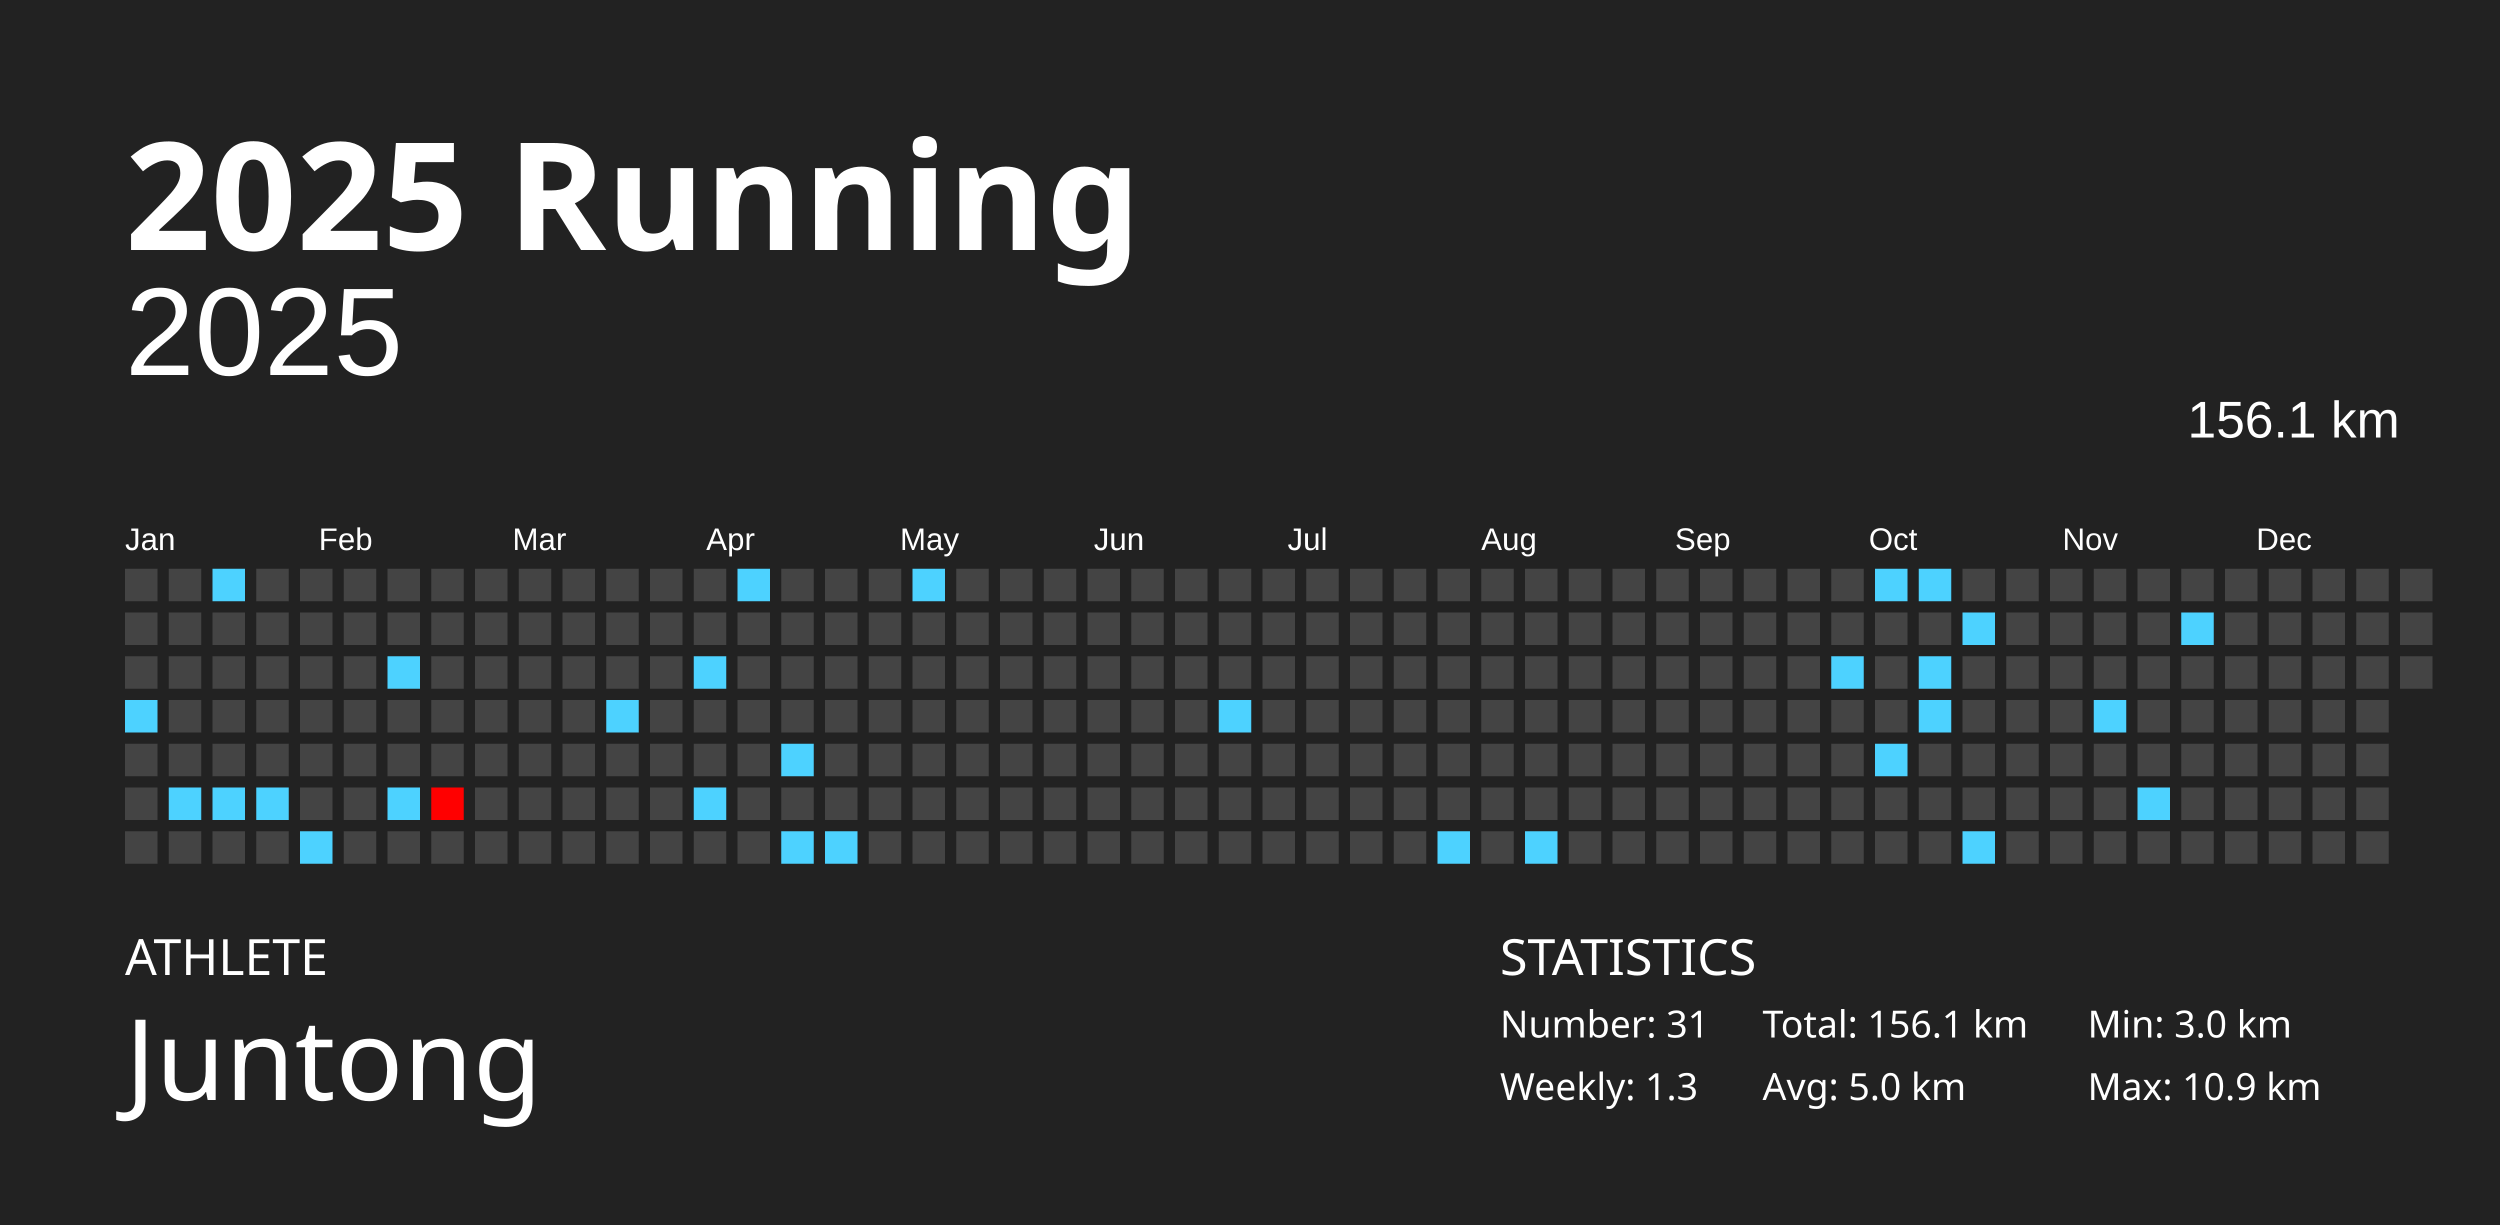
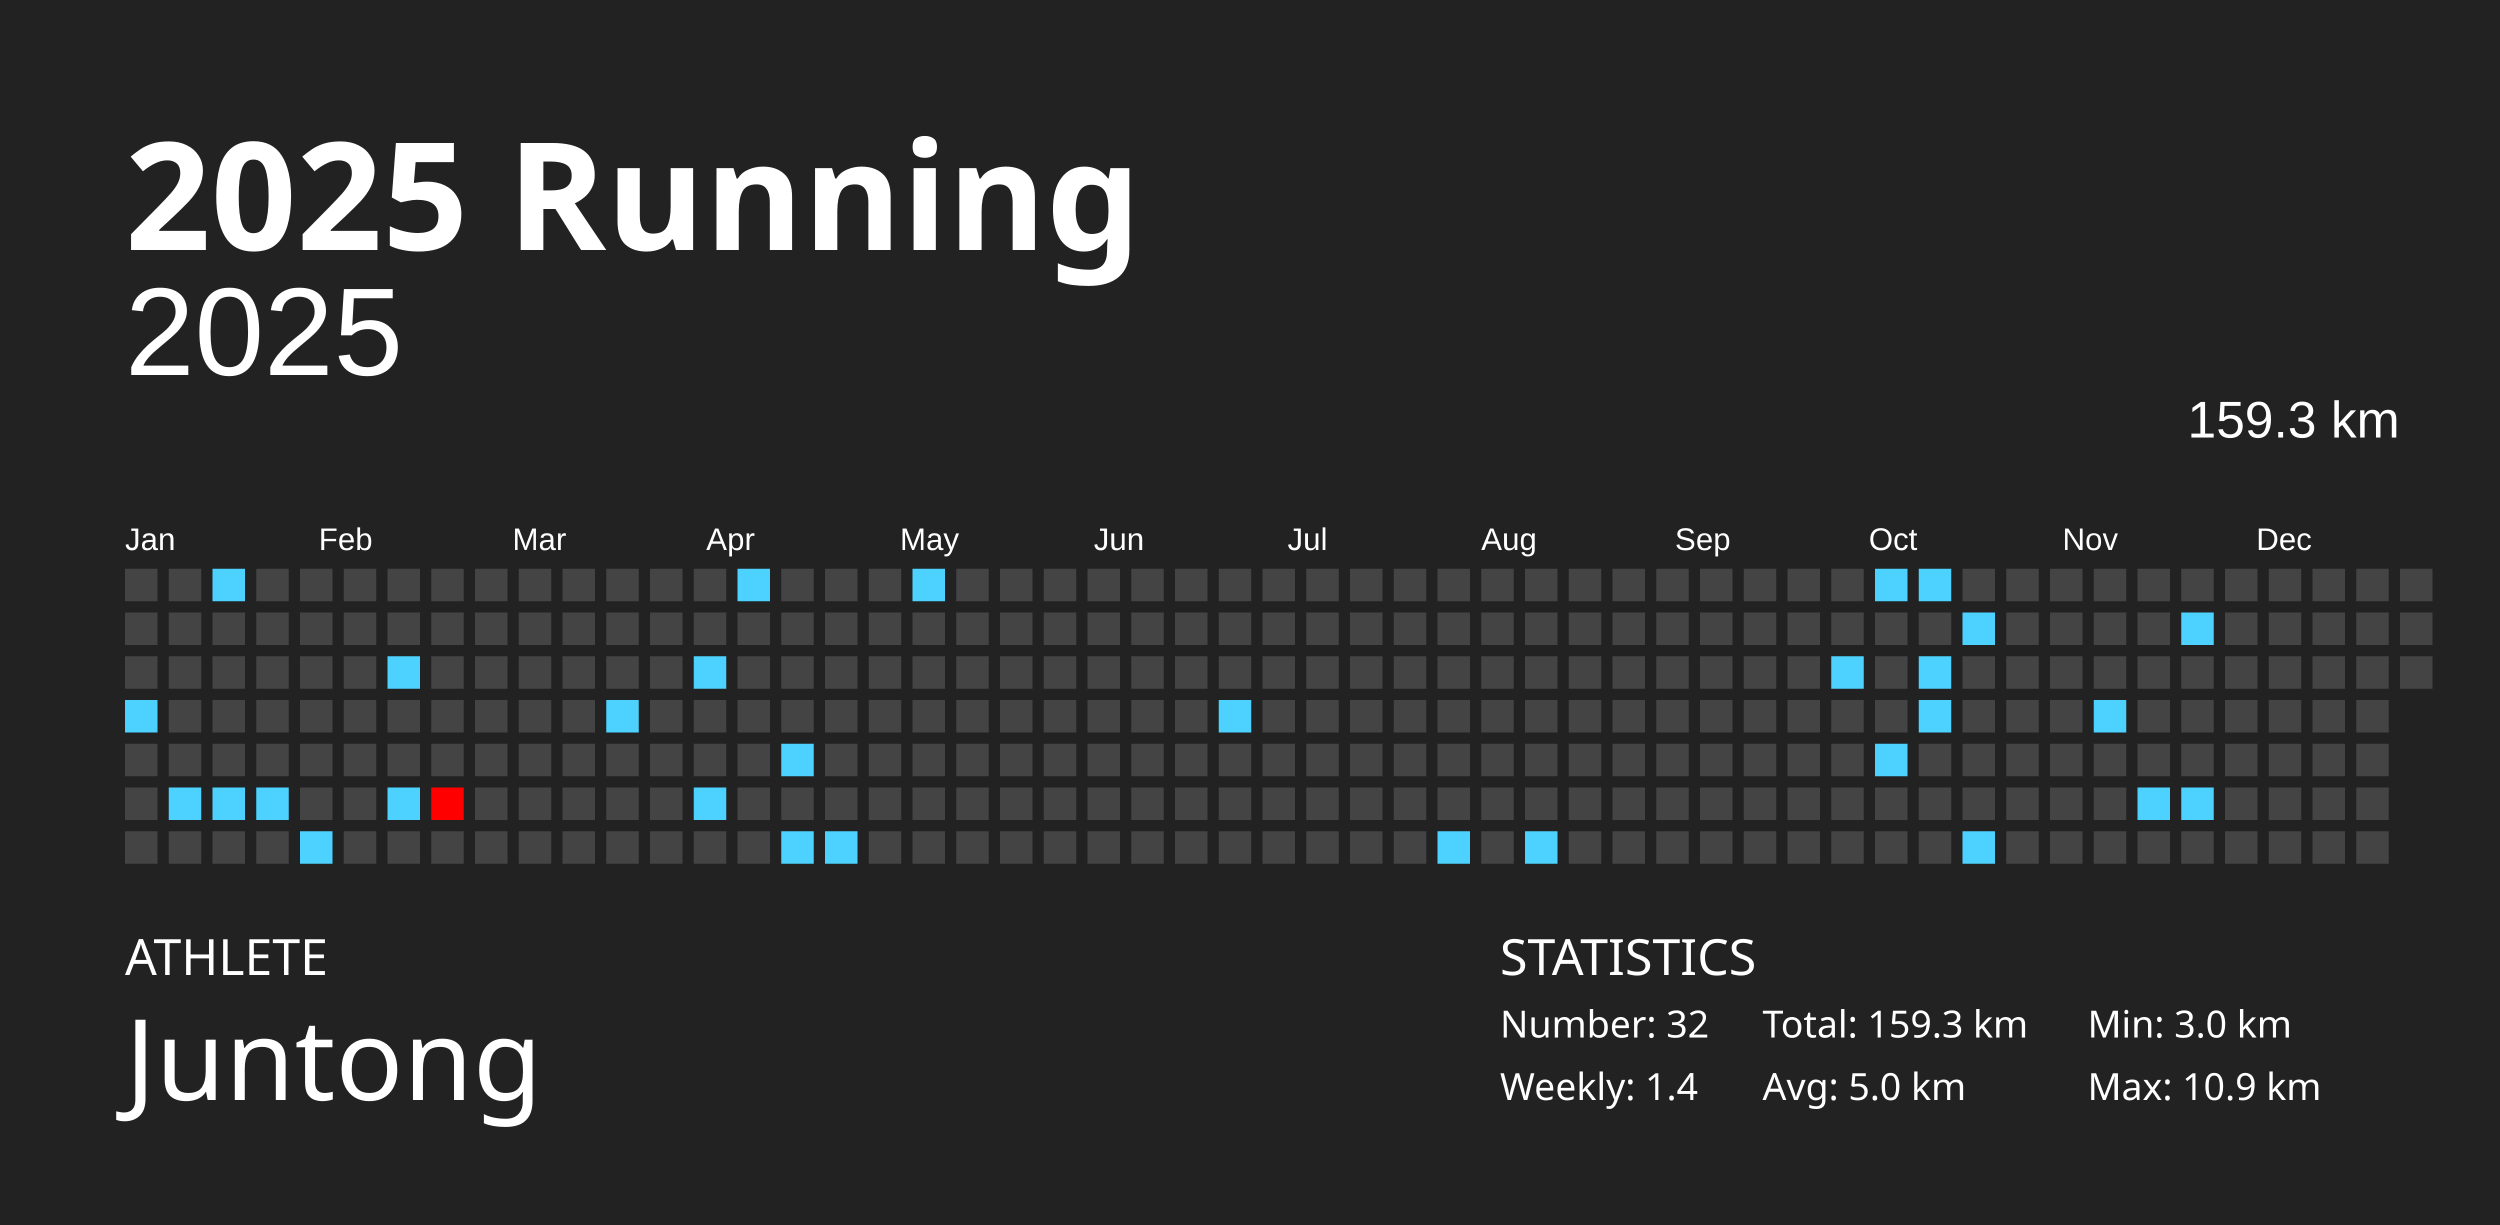
<svg xmlns="http://www.w3.org/2000/svg" baseProfile="full" height="98mm" version="1.1" viewBox="0,0,200,98" width="200mm">
  <defs />
  <rect fill="#222222" height="98" width="200" x="0" y="0" />
  <text fill="#FFFFFF" style="font-size:12px; font-family:Futura; font-weight:bold;" x="10" y="20">2025 Running</text>
  <text fill="#FFFFFF" style="font-size:4px; font-family:Futura" x="10" y="78">ATHLETE</text>
  <text fill="#FFFFFF" style="font-size:9px; font-family:Futura" x="10" y="88">Juntong</text>
  <text fill="#FFFFFF" style="font-size:4px; font-family:Futura" x="120" y="78">STATISTICS</text>
-   <text fill="#FFFFFF" style="font-size:3px; font-family:Futura" x="120" y="83">Number: 31</text>
-   <text fill="#FFFFFF" style="font-size:3px; font-family:Futura" x="120" y="88">Weekly: 1.3</text>
-   <text fill="#FFFFFF" style="font-size:3px; font-family:Futura" x="141" y="83">Total: 156.1 km</text>
+   <text fill="#FFFFFF" style="font-size:3px; font-family:Futura" x="120" y="83">Number: 32</text>
+   <text fill="#FFFFFF" style="font-size:3px; font-family:Futura" x="120" y="88">Weekly: 1.4</text>
+   <text fill="#FFFFFF" style="font-size:3px; font-family:Futura" x="141" y="83">Total: 159.3 km</text>
  <text fill="#FFFFFF" style="font-size:3px; font-family:Futura" x="141" y="88">Avg: 5.0 km</text>
  <text fill="#FFFFFF" style="font-size:3px; font-family:Futura" x="167" y="83">Min: 3.0 km</text>
  <text fill="#FFFFFF" style="font-size:3px; font-family:Futura" x="167" y="88">Max: 10.9 km</text>
  <text alignment-baseline="hanging" fill="#FFFFFF" style="font-size:10.0px; font-family:Arial;" x="10" y="30">2025</text>
-   <text alignment-baseline="hanging" fill="#FFFFFF" style="font-size:4.125px; font-family:Arial;" x="175" y="35">156.1 km</text>
+   <text alignment-baseline="hanging" fill="#FFFFFF" style="font-size:4.125px; font-family:Arial;" x="175" y="35">159.3 km</text>
  <text fill="#FFFFFF" style="font-size:2.5px; font-family:Arial" x="10.0" y="44">Jan</text>
  <text fill="#FFFFFF" style="font-size:2.5px; font-family:Arial" x="25.5" y="44">Feb</text>
  <text fill="#FFFFFF" style="font-size:2.5px; font-family:Arial" x="41.0" y="44">Mar</text>
  <text fill="#FFFFFF" style="font-size:2.5px; font-family:Arial" x="56.5" y="44">Apr</text>
  <text fill="#FFFFFF" style="font-size:2.5px; font-family:Arial" x="72.0" y="44">May</text>
  <text fill="#FFFFFF" style="font-size:2.5px; font-family:Arial" x="87.5" y="44">Jun</text>
  <text fill="#FFFFFF" style="font-size:2.5px; font-family:Arial" x="103.0" y="44">Jul</text>
  <text fill="#FFFFFF" style="font-size:2.5px; font-family:Arial" x="118.5" y="44">Aug</text>
  <text fill="#FFFFFF" style="font-size:2.5px; font-family:Arial" x="134.0" y="44">Sep</text>
  <text fill="#FFFFFF" style="font-size:2.5px; font-family:Arial" x="149.5" y="44">Oct</text>
  <text fill="#FFFFFF" style="font-size:2.5px; font-family:Arial" x="165.0" y="44">Nov</text>
  <text fill="#FFFFFF" style="font-size:2.5px; font-family:Arial" x="180.5" y="44">Dec</text>
  <rect fill="#444444" height="2.6" width="2.6" x="10.0" y="45.5" />
  <rect fill="#444444" height="2.6" width="2.6" x="10.0" y="49.0" />
  <rect fill="#444444" height="2.6" width="2.6" x="10.0" y="52.5" />
  <rect fill="#4dd2ff" height="2.6" width="2.6" x="10.0" y="56.0" />
  <rect fill="#444444" height="2.6" width="2.6" x="10.0" y="59.5" />
  <rect fill="#444444" height="2.6" width="2.6" x="10.0" y="63.0" />
  <rect fill="#444444" height="2.6" width="2.6" x="10.0" y="66.5" />
  <rect fill="#444444" height="2.6" width="2.6" x="13.5" y="45.5" />
  <rect fill="#444444" height="2.6" width="2.6" x="13.5" y="49.0" />
  <rect fill="#444444" height="2.6" width="2.6" x="13.5" y="52.5" />
  <rect fill="#444444" height="2.6" width="2.6" x="13.5" y="56.0" />
  <rect fill="#444444" height="2.6" width="2.6" x="13.5" y="59.5" />
  <rect fill="#4dd2ff" height="2.6" width="2.6" x="13.5" y="63.0" />
  <rect fill="#444444" height="2.6" width="2.6" x="13.5" y="66.5" />
  <rect fill="#4dd2ff" height="2.6" width="2.6" x="17.0" y="45.5" />
  <rect fill="#444444" height="2.6" width="2.6" x="17.0" y="49.0" />
  <rect fill="#444444" height="2.6" width="2.6" x="17.0" y="52.5" />
  <rect fill="#444444" height="2.6" width="2.6" x="17.0" y="56.0" />
  <rect fill="#444444" height="2.6" width="2.6" x="17.0" y="59.5" />
  <rect fill="#4dd2ff" height="2.6" width="2.6" x="17.0" y="63.0" />
  <rect fill="#444444" height="2.6" width="2.6" x="17.0" y="66.5" />
  <rect fill="#444444" height="2.6" width="2.6" x="20.5" y="45.5" />
  <rect fill="#444444" height="2.6" width="2.6" x="20.5" y="49.0" />
  <rect fill="#444444" height="2.6" width="2.6" x="20.5" y="52.5" />
  <rect fill="#444444" height="2.6" width="2.6" x="20.5" y="56.0" />
  <rect fill="#444444" height="2.6" width="2.6" x="20.5" y="59.5" />
  <rect fill="#4dd2ff" height="2.6" width="2.6" x="20.5" y="63.0" />
  <rect fill="#444444" height="2.6" width="2.6" x="20.5" y="66.5" />
  <rect fill="#444444" height="2.6" width="2.6" x="24.0" y="45.5" />
  <rect fill="#444444" height="2.6" width="2.6" x="24.0" y="49.0" />
  <rect fill="#444444" height="2.6" width="2.6" x="24.0" y="52.5" />
  <rect fill="#444444" height="2.6" width="2.6" x="24.0" y="56.0" />
  <rect fill="#444444" height="2.6" width="2.6" x="24.0" y="59.5" />
  <rect fill="#444444" height="2.6" width="2.6" x="24.0" y="63.0" />
  <rect fill="#4dd2ff" height="2.6" width="2.6" x="24.0" y="66.5" />
  <rect fill="#444444" height="2.6" width="2.6" x="27.5" y="45.5" />
  <rect fill="#444444" height="2.6" width="2.6" x="27.5" y="49.0" />
  <rect fill="#444444" height="2.6" width="2.6" x="27.5" y="52.5" />
  <rect fill="#444444" height="2.6" width="2.6" x="27.5" y="56.0" />
  <rect fill="#444444" height="2.6" width="2.6" x="27.5" y="59.5" />
  <rect fill="#444444" height="2.6" width="2.6" x="27.5" y="63.0" />
  <rect fill="#444444" height="2.6" width="2.6" x="27.5" y="66.5" />
  <rect fill="#444444" height="2.6" width="2.6" x="31.0" y="45.5" />
  <rect fill="#444444" height="2.6" width="2.6" x="31.0" y="49.0" />
  <rect fill="#4dd2ff" height="2.6" width="2.6" x="31.0" y="52.5" />
  <rect fill="#444444" height="2.6" width="2.6" x="31.0" y="56.0" />
  <rect fill="#444444" height="2.6" width="2.6" x="31.0" y="59.5" />
  <rect fill="#4dd2ff" height="2.6" width="2.6" x="31.0" y="63.0" />
  <rect fill="#444444" height="2.6" width="2.6" x="31.0" y="66.5" />
  <rect fill="#444444" height="2.6" width="2.6" x="34.5" y="45.5" />
  <rect fill="#444444" height="2.6" width="2.6" x="34.5" y="49.0" />
  <rect fill="#444444" height="2.6" width="2.6" x="34.5" y="52.5" />
  <rect fill="#444444" height="2.6" width="2.6" x="34.5" y="56.0" />
  <rect fill="#444444" height="2.6" width="2.6" x="34.5" y="59.5" />
  <rect fill="#ff0000" height="2.6" width="2.6" x="34.5" y="63.0" />
  <rect fill="#444444" height="2.6" width="2.6" x="34.5" y="66.5" />
  <rect fill="#444444" height="2.6" width="2.6" x="38.0" y="45.5" />
  <rect fill="#444444" height="2.6" width="2.6" x="38.0" y="49.0" />
  <rect fill="#444444" height="2.6" width="2.6" x="38.0" y="52.5" />
  <rect fill="#444444" height="2.6" width="2.6" x="38.0" y="56.0" />
  <rect fill="#444444" height="2.6" width="2.6" x="38.0" y="59.5" />
  <rect fill="#444444" height="2.6" width="2.6" x="38.0" y="63.0" />
  <rect fill="#444444" height="2.6" width="2.6" x="38.0" y="66.5" />
  <rect fill="#444444" height="2.6" width="2.6" x="41.5" y="45.5" />
  <rect fill="#444444" height="2.6" width="2.6" x="41.5" y="49.0" />
  <rect fill="#444444" height="2.6" width="2.6" x="41.5" y="52.5" />
  <rect fill="#444444" height="2.6" width="2.6" x="41.5" y="56.0" />
  <rect fill="#444444" height="2.6" width="2.6" x="41.5" y="59.5" />
  <rect fill="#444444" height="2.6" width="2.6" x="41.5" y="63.0" />
  <rect fill="#444444" height="2.6" width="2.6" x="41.5" y="66.5" />
  <rect fill="#444444" height="2.6" width="2.6" x="45.0" y="45.5" />
  <rect fill="#444444" height="2.6" width="2.6" x="45.0" y="49.0" />
  <rect fill="#444444" height="2.6" width="2.6" x="45.0" y="52.5" />
  <rect fill="#444444" height="2.6" width="2.6" x="45.0" y="56.0" />
  <rect fill="#444444" height="2.6" width="2.6" x="45.0" y="59.5" />
  <rect fill="#444444" height="2.6" width="2.6" x="45.0" y="63.0" />
  <rect fill="#444444" height="2.6" width="2.6" x="45.0" y="66.5" />
  <rect fill="#444444" height="2.6" width="2.6" x="48.5" y="45.5" />
  <rect fill="#444444" height="2.6" width="2.6" x="48.5" y="49.0" />
  <rect fill="#444444" height="2.6" width="2.6" x="48.5" y="52.5" />
  <rect fill="#4dd2ff" height="2.6" width="2.6" x="48.5" y="56.0" />
  <rect fill="#444444" height="2.6" width="2.6" x="48.5" y="59.5" />
  <rect fill="#444444" height="2.6" width="2.6" x="48.5" y="63.0" />
  <rect fill="#444444" height="2.6" width="2.6" x="48.5" y="66.5" />
  <rect fill="#444444" height="2.6" width="2.6" x="52.0" y="45.5" />
  <rect fill="#444444" height="2.6" width="2.6" x="52.0" y="49.0" />
  <rect fill="#444444" height="2.6" width="2.6" x="52.0" y="52.5" />
  <rect fill="#444444" height="2.6" width="2.6" x="52.0" y="56.0" />
  <rect fill="#444444" height="2.6" width="2.6" x="52.0" y="59.5" />
  <rect fill="#444444" height="2.6" width="2.6" x="52.0" y="63.0" />
  <rect fill="#444444" height="2.6" width="2.6" x="52.0" y="66.5" />
  <rect fill="#444444" height="2.6" width="2.6" x="55.5" y="45.5" />
  <rect fill="#444444" height="2.6" width="2.6" x="55.5" y="49.0" />
  <rect fill="#4dd2ff" height="2.6" width="2.6" x="55.5" y="52.5" />
  <rect fill="#444444" height="2.6" width="2.6" x="55.5" y="56.0" />
  <rect fill="#444444" height="2.6" width="2.6" x="55.5" y="59.5" />
  <rect fill="#4dd2ff" height="2.6" width="2.6" x="55.5" y="63.0" />
  <rect fill="#444444" height="2.6" width="2.6" x="55.5" y="66.5" />
  <rect fill="#4dd2ff" height="2.6" width="2.6" x="59.0" y="45.5" />
  <rect fill="#444444" height="2.6" width="2.6" x="59.0" y="49.0" />
  <rect fill="#444444" height="2.6" width="2.6" x="59.0" y="52.5" />
  <rect fill="#444444" height="2.6" width="2.6" x="59.0" y="56.0" />
  <rect fill="#444444" height="2.6" width="2.6" x="59.0" y="59.5" />
  <rect fill="#444444" height="2.6" width="2.6" x="59.0" y="63.0" />
  <rect fill="#444444" height="2.6" width="2.6" x="59.0" y="66.5" />
  <rect fill="#444444" height="2.6" width="2.6" x="62.5" y="45.5" />
  <rect fill="#444444" height="2.6" width="2.6" x="62.5" y="49.0" />
  <rect fill="#444444" height="2.6" width="2.6" x="62.5" y="52.5" />
  <rect fill="#444444" height="2.6" width="2.6" x="62.5" y="56.0" />
  <rect fill="#4dd2ff" height="2.6" width="2.6" x="62.5" y="59.5" />
  <rect fill="#444444" height="2.6" width="2.6" x="62.5" y="63.0" />
  <rect fill="#4dd2ff" height="2.6" width="2.6" x="62.5" y="66.5" />
  <rect fill="#444444" height="2.6" width="2.6" x="66.0" y="45.5" />
  <rect fill="#444444" height="2.6" width="2.6" x="66.0" y="49.0" />
  <rect fill="#444444" height="2.6" width="2.6" x="66.0" y="52.5" />
  <rect fill="#444444" height="2.6" width="2.6" x="66.0" y="56.0" />
  <rect fill="#444444" height="2.6" width="2.6" x="66.0" y="59.5" />
  <rect fill="#444444" height="2.6" width="2.6" x="66.0" y="63.0" />
  <rect fill="#4dd2ff" height="2.6" width="2.6" x="66.0" y="66.5" />
  <rect fill="#444444" height="2.6" width="2.6" x="69.5" y="45.5" />
  <rect fill="#444444" height="2.6" width="2.6" x="69.5" y="49.0" />
  <rect fill="#444444" height="2.6" width="2.6" x="69.5" y="52.5" />
  <rect fill="#444444" height="2.6" width="2.6" x="69.5" y="56.0" />
  <rect fill="#444444" height="2.6" width="2.6" x="69.5" y="59.5" />
  <rect fill="#444444" height="2.6" width="2.6" x="69.5" y="63.0" />
  <rect fill="#444444" height="2.6" width="2.6" x="69.5" y="66.5" />
  <rect fill="#4dd2ff" height="2.6" width="2.6" x="73.0" y="45.5" />
  <rect fill="#444444" height="2.6" width="2.6" x="73.0" y="49.0" />
  <rect fill="#444444" height="2.6" width="2.6" x="73.0" y="52.5" />
  <rect fill="#444444" height="2.6" width="2.6" x="73.0" y="56.0" />
  <rect fill="#444444" height="2.6" width="2.6" x="73.0" y="59.5" />
  <rect fill="#444444" height="2.6" width="2.6" x="73.0" y="63.0" />
  <rect fill="#444444" height="2.6" width="2.6" x="73.0" y="66.5" />
  <rect fill="#444444" height="2.6" width="2.6" x="76.5" y="45.5" />
  <rect fill="#444444" height="2.6" width="2.6" x="76.5" y="49.0" />
  <rect fill="#444444" height="2.6" width="2.6" x="76.5" y="52.5" />
  <rect fill="#444444" height="2.6" width="2.6" x="76.5" y="56.0" />
  <rect fill="#444444" height="2.6" width="2.6" x="76.5" y="59.5" />
  <rect fill="#444444" height="2.6" width="2.6" x="76.5" y="63.0" />
  <rect fill="#444444" height="2.6" width="2.6" x="76.5" y="66.5" />
  <rect fill="#444444" height="2.6" width="2.6" x="80.0" y="45.5" />
  <rect fill="#444444" height="2.6" width="2.6" x="80.0" y="49.0" />
  <rect fill="#444444" height="2.6" width="2.6" x="80.0" y="52.5" />
  <rect fill="#444444" height="2.6" width="2.6" x="80.0" y="56.0" />
  <rect fill="#444444" height="2.6" width="2.6" x="80.0" y="59.5" />
  <rect fill="#444444" height="2.6" width="2.6" x="80.0" y="63.0" />
  <rect fill="#444444" height="2.6" width="2.6" x="80.0" y="66.5" />
  <rect fill="#444444" height="2.6" width="2.6" x="83.5" y="45.5" />
  <rect fill="#444444" height="2.6" width="2.6" x="83.5" y="49.0" />
  <rect fill="#444444" height="2.6" width="2.6" x="83.5" y="52.5" />
  <rect fill="#444444" height="2.6" width="2.6" x="83.5" y="56.0" />
  <rect fill="#444444" height="2.6" width="2.6" x="83.5" y="59.5" />
  <rect fill="#444444" height="2.6" width="2.6" x="83.5" y="63.0" />
  <rect fill="#444444" height="2.6" width="2.6" x="83.5" y="66.5" />
  <rect fill="#444444" height="2.6" width="2.6" x="87.0" y="45.5" />
  <rect fill="#444444" height="2.6" width="2.6" x="87.0" y="49.0" />
  <rect fill="#444444" height="2.6" width="2.6" x="87.0" y="52.5" />
  <rect fill="#444444" height="2.6" width="2.6" x="87.0" y="56.0" />
  <rect fill="#444444" height="2.6" width="2.6" x="87.0" y="59.5" />
  <rect fill="#444444" height="2.6" width="2.6" x="87.0" y="63.0" />
  <rect fill="#444444" height="2.6" width="2.6" x="87.0" y="66.5" />
  <rect fill="#444444" height="2.6" width="2.6" x="90.5" y="45.5" />
  <rect fill="#444444" height="2.6" width="2.6" x="90.5" y="49.0" />
  <rect fill="#444444" height="2.6" width="2.6" x="90.5" y="52.5" />
  <rect fill="#444444" height="2.6" width="2.6" x="90.5" y="56.0" />
  <rect fill="#444444" height="2.6" width="2.6" x="90.5" y="59.5" />
  <rect fill="#444444" height="2.6" width="2.6" x="90.5" y="63.0" />
  <rect fill="#444444" height="2.6" width="2.6" x="90.5" y="66.5" />
  <rect fill="#444444" height="2.6" width="2.6" x="94.0" y="45.5" />
  <rect fill="#444444" height="2.6" width="2.6" x="94.0" y="49.0" />
  <rect fill="#444444" height="2.6" width="2.6" x="94.0" y="52.5" />
  <rect fill="#444444" height="2.6" width="2.6" x="94.0" y="56.0" />
  <rect fill="#444444" height="2.6" width="2.6" x="94.0" y="59.5" />
  <rect fill="#444444" height="2.6" width="2.6" x="94.0" y="63.0" />
  <rect fill="#444444" height="2.6" width="2.6" x="94.0" y="66.5" />
  <rect fill="#444444" height="2.6" width="2.6" x="97.5" y="45.5" />
  <rect fill="#444444" height="2.6" width="2.6" x="97.5" y="49.0" />
  <rect fill="#444444" height="2.6" width="2.6" x="97.5" y="52.5" />
  <rect fill="#4dd2ff" height="2.6" width="2.6" x="97.5" y="56.0" />
  <rect fill="#444444" height="2.6" width="2.6" x="97.5" y="59.5" />
  <rect fill="#444444" height="2.6" width="2.6" x="97.5" y="63.0" />
  <rect fill="#444444" height="2.6" width="2.6" x="97.5" y="66.5" />
  <rect fill="#444444" height="2.6" width="2.6" x="101.0" y="45.5" />
  <rect fill="#444444" height="2.6" width="2.6" x="101.0" y="49.0" />
  <rect fill="#444444" height="2.6" width="2.6" x="101.0" y="52.5" />
  <rect fill="#444444" height="2.6" width="2.6" x="101.0" y="56.0" />
  <rect fill="#444444" height="2.6" width="2.6" x="101.0" y="59.5" />
  <rect fill="#444444" height="2.6" width="2.6" x="101.0" y="63.0" />
  <rect fill="#444444" height="2.6" width="2.6" x="101.0" y="66.5" />
  <rect fill="#444444" height="2.6" width="2.6" x="104.5" y="45.5" />
  <rect fill="#444444" height="2.6" width="2.6" x="104.5" y="49.0" />
  <rect fill="#444444" height="2.6" width="2.6" x="104.5" y="52.5" />
  <rect fill="#444444" height="2.6" width="2.6" x="104.5" y="56.0" />
  <rect fill="#444444" height="2.6" width="2.6" x="104.5" y="59.5" />
  <rect fill="#444444" height="2.6" width="2.6" x="104.5" y="63.0" />
  <rect fill="#444444" height="2.6" width="2.6" x="104.5" y="66.5" />
  <rect fill="#444444" height="2.6" width="2.6" x="108.0" y="45.5" />
  <rect fill="#444444" height="2.6" width="2.6" x="108.0" y="49.0" />
  <rect fill="#444444" height="2.6" width="2.6" x="108.0" y="52.5" />
  <rect fill="#444444" height="2.6" width="2.6" x="108.0" y="56.0" />
  <rect fill="#444444" height="2.6" width="2.6" x="108.0" y="59.5" />
  <rect fill="#444444" height="2.6" width="2.6" x="108.0" y="63.0" />
  <rect fill="#444444" height="2.6" width="2.6" x="108.0" y="66.5" />
  <rect fill="#444444" height="2.6" width="2.6" x="111.5" y="45.5" />
  <rect fill="#444444" height="2.6" width="2.6" x="111.5" y="49.0" />
  <rect fill="#444444" height="2.6" width="2.6" x="111.5" y="52.5" />
  <rect fill="#444444" height="2.6" width="2.6" x="111.5" y="56.0" />
  <rect fill="#444444" height="2.6" width="2.6" x="111.5" y="59.5" />
  <rect fill="#444444" height="2.6" width="2.6" x="111.5" y="63.0" />
  <rect fill="#444444" height="2.6" width="2.6" x="111.5" y="66.5" />
  <rect fill="#444444" height="2.6" width="2.6" x="115.0" y="45.5" />
  <rect fill="#444444" height="2.6" width="2.6" x="115.0" y="49.0" />
  <rect fill="#444444" height="2.6" width="2.6" x="115.0" y="52.5" />
  <rect fill="#444444" height="2.6" width="2.6" x="115.0" y="56.0" />
  <rect fill="#444444" height="2.6" width="2.6" x="115.0" y="59.5" />
  <rect fill="#444444" height="2.6" width="2.6" x="115.0" y="63.0" />
  <rect fill="#4dd2ff" height="2.6" width="2.6" x="115.0" y="66.5" />
  <rect fill="#444444" height="2.6" width="2.6" x="118.5" y="45.5" />
  <rect fill="#444444" height="2.6" width="2.6" x="118.5" y="49.0" />
  <rect fill="#444444" height="2.6" width="2.6" x="118.5" y="52.5" />
  <rect fill="#444444" height="2.6" width="2.6" x="118.5" y="56.0" />
  <rect fill="#444444" height="2.6" width="2.6" x="118.5" y="59.5" />
  <rect fill="#444444" height="2.6" width="2.6" x="118.5" y="63.0" />
  <rect fill="#444444" height="2.6" width="2.6" x="118.5" y="66.5" />
  <rect fill="#444444" height="2.6" width="2.6" x="122.0" y="45.5" />
  <rect fill="#444444" height="2.6" width="2.6" x="122.0" y="49.0" />
  <rect fill="#444444" height="2.6" width="2.6" x="122.0" y="52.5" />
  <rect fill="#444444" height="2.6" width="2.6" x="122.0" y="56.0" />
  <rect fill="#444444" height="2.6" width="2.6" x="122.0" y="59.5" />
  <rect fill="#444444" height="2.6" width="2.6" x="122.0" y="63.0" />
  <rect fill="#4dd2ff" height="2.6" width="2.6" x="122.0" y="66.5" />
  <rect fill="#444444" height="2.6" width="2.6" x="125.5" y="45.5" />
  <rect fill="#444444" height="2.6" width="2.6" x="125.5" y="49.0" />
  <rect fill="#444444" height="2.6" width="2.6" x="125.5" y="52.5" />
  <rect fill="#444444" height="2.6" width="2.6" x="125.5" y="56.0" />
  <rect fill="#444444" height="2.6" width="2.6" x="125.5" y="59.5" />
  <rect fill="#444444" height="2.6" width="2.6" x="125.5" y="63.0" />
  <rect fill="#444444" height="2.6" width="2.6" x="125.5" y="66.5" />
  <rect fill="#444444" height="2.6" width="2.6" x="129.0" y="45.5" />
  <rect fill="#444444" height="2.6" width="2.6" x="129.0" y="49.0" />
  <rect fill="#444444" height="2.6" width="2.6" x="129.0" y="52.5" />
  <rect fill="#444444" height="2.6" width="2.6" x="129.0" y="56.0" />
  <rect fill="#444444" height="2.6" width="2.6" x="129.0" y="59.5" />
  <rect fill="#444444" height="2.6" width="2.6" x="129.0" y="63.0" />
  <rect fill="#444444" height="2.6" width="2.6" x="129.0" y="66.5" />
  <rect fill="#444444" height="2.6" width="2.6" x="132.5" y="45.5" />
  <rect fill="#444444" height="2.6" width="2.6" x="132.5" y="49.0" />
  <rect fill="#444444" height="2.6" width="2.6" x="132.5" y="52.5" />
  <rect fill="#444444" height="2.6" width="2.6" x="132.5" y="56.0" />
  <rect fill="#444444" height="2.6" width="2.6" x="132.5" y="59.5" />
  <rect fill="#444444" height="2.6" width="2.6" x="132.5" y="63.0" />
  <rect fill="#444444" height="2.6" width="2.6" x="132.5" y="66.5" />
  <rect fill="#444444" height="2.6" width="2.6" x="136.0" y="45.5" />
  <rect fill="#444444" height="2.6" width="2.6" x="136.0" y="49.0" />
  <rect fill="#444444" height="2.6" width="2.6" x="136.0" y="52.5" />
  <rect fill="#444444" height="2.6" width="2.6" x="136.0" y="56.0" />
  <rect fill="#444444" height="2.6" width="2.6" x="136.0" y="59.5" />
  <rect fill="#444444" height="2.6" width="2.6" x="136.0" y="63.0" />
  <rect fill="#444444" height="2.6" width="2.6" x="136.0" y="66.5" />
  <rect fill="#444444" height="2.6" width="2.6" x="139.5" y="45.5" />
  <rect fill="#444444" height="2.6" width="2.6" x="139.5" y="49.0" />
  <rect fill="#444444" height="2.6" width="2.6" x="139.5" y="52.5" />
  <rect fill="#444444" height="2.6" width="2.6" x="139.5" y="56.0" />
  <rect fill="#444444" height="2.6" width="2.6" x="139.5" y="59.5" />
  <rect fill="#444444" height="2.6" width="2.6" x="139.5" y="63.0" />
  <rect fill="#444444" height="2.6" width="2.6" x="139.5" y="66.5" />
  <rect fill="#444444" height="2.6" width="2.6" x="143.0" y="45.5" />
  <rect fill="#444444" height="2.6" width="2.6" x="143.0" y="49.0" />
  <rect fill="#444444" height="2.6" width="2.6" x="143.0" y="52.5" />
  <rect fill="#444444" height="2.6" width="2.6" x="143.0" y="56.0" />
  <rect fill="#444444" height="2.6" width="2.6" x="143.0" y="59.5" />
  <rect fill="#444444" height="2.6" width="2.6" x="143.0" y="63.0" />
  <rect fill="#444444" height="2.6" width="2.6" x="143.0" y="66.5" />
  <rect fill="#444444" height="2.6" width="2.6" x="146.5" y="45.5" />
  <rect fill="#444444" height="2.6" width="2.6" x="146.5" y="49.0" />
  <rect fill="#4dd2ff" height="2.6" width="2.6" x="146.5" y="52.5" />
  <rect fill="#444444" height="2.6" width="2.6" x="146.5" y="56.0" />
  <rect fill="#444444" height="2.6" width="2.6" x="146.5" y="59.5" />
  <rect fill="#444444" height="2.6" width="2.6" x="146.5" y="63.0" />
  <rect fill="#444444" height="2.6" width="2.6" x="146.5" y="66.5" />
  <rect fill="#4dd2ff" height="2.6" width="2.6" x="150.0" y="45.5" />
  <rect fill="#444444" height="2.6" width="2.6" x="150.0" y="49.0" />
  <rect fill="#444444" height="2.6" width="2.6" x="150.0" y="52.5" />
  <rect fill="#444444" height="2.6" width="2.6" x="150.0" y="56.0" />
  <rect fill="#4dd2ff" height="2.6" width="2.6" x="150.0" y="59.5" />
  <rect fill="#444444" height="2.6" width="2.6" x="150.0" y="63.0" />
  <rect fill="#444444" height="2.6" width="2.6" x="150.0" y="66.5" />
  <rect fill="#4dd2ff" height="2.6" width="2.6" x="153.5" y="45.5" />
  <rect fill="#444444" height="2.6" width="2.6" x="153.5" y="49.0" />
  <rect fill="#4dd2ff" height="2.6" width="2.6" x="153.5" y="52.5" />
  <rect fill="#4dd2ff" height="2.6" width="2.6" x="153.5" y="56.0" />
  <rect fill="#444444" height="2.6" width="2.6" x="153.5" y="59.5" />
  <rect fill="#444444" height="2.6" width="2.6" x="153.5" y="63.0" />
  <rect fill="#444444" height="2.6" width="2.6" x="153.5" y="66.5" />
  <rect fill="#444444" height="2.6" width="2.6" x="157.0" y="45.5" />
  <rect fill="#4dd2ff" height="2.6" width="2.6" x="157.0" y="49.0" />
  <rect fill="#444444" height="2.6" width="2.6" x="157.0" y="52.5" />
  <rect fill="#444444" height="2.6" width="2.6" x="157.0" y="56.0" />
  <rect fill="#444444" height="2.6" width="2.6" x="157.0" y="59.5" />
  <rect fill="#444444" height="2.6" width="2.6" x="157.0" y="63.0" />
  <rect fill="#4dd2ff" height="2.6" width="2.6" x="157.0" y="66.5" />
  <rect fill="#444444" height="2.6" width="2.6" x="160.5" y="45.5" />
  <rect fill="#444444" height="2.6" width="2.6" x="160.5" y="49.0" />
  <rect fill="#444444" height="2.6" width="2.6" x="160.5" y="52.5" />
  <rect fill="#444444" height="2.6" width="2.6" x="160.5" y="56.0" />
  <rect fill="#444444" height="2.6" width="2.6" x="160.5" y="59.5" />
  <rect fill="#444444" height="2.6" width="2.6" x="160.5" y="63.0" />
  <rect fill="#444444" height="2.6" width="2.6" x="160.5" y="66.5" />
  <rect fill="#444444" height="2.6" width="2.6" x="164.0" y="45.5" />
  <rect fill="#444444" height="2.6" width="2.6" x="164.0" y="49.0" />
  <rect fill="#444444" height="2.6" width="2.6" x="164.0" y="52.5" />
  <rect fill="#444444" height="2.6" width="2.6" x="164.0" y="56.0" />
  <rect fill="#444444" height="2.6" width="2.6" x="164.0" y="59.5" />
  <rect fill="#444444" height="2.6" width="2.6" x="164.0" y="63.0" />
  <rect fill="#444444" height="2.6" width="2.6" x="164.0" y="66.5" />
  <rect fill="#444444" height="2.6" width="2.6" x="167.5" y="45.5" />
  <rect fill="#444444" height="2.6" width="2.6" x="167.5" y="49.0" />
  <rect fill="#444444" height="2.6" width="2.6" x="167.5" y="52.5" />
  <rect fill="#4dd2ff" height="2.6" width="2.6" x="167.5" y="56.0" />
  <rect fill="#444444" height="2.6" width="2.6" x="167.5" y="59.5" />
  <rect fill="#444444" height="2.6" width="2.6" x="167.5" y="63.0" />
  <rect fill="#444444" height="2.6" width="2.6" x="167.5" y="66.5" />
  <rect fill="#444444" height="2.6" width="2.6" x="171.0" y="45.5" />
  <rect fill="#444444" height="2.6" width="2.6" x="171.0" y="49.0" />
  <rect fill="#444444" height="2.6" width="2.6" x="171.0" y="52.5" />
  <rect fill="#444444" height="2.6" width="2.6" x="171.0" y="56.0" />
  <rect fill="#444444" height="2.6" width="2.6" x="171.0" y="59.5" />
  <rect fill="#4dd2ff" height="2.6" width="2.6" x="171.0" y="63.0" />
  <rect fill="#444444" height="2.6" width="2.6" x="171.0" y="66.5" />
  <rect fill="#444444" height="2.6" width="2.6" x="174.5" y="45.5" />
  <rect fill="#4dd2ff" height="2.6" width="2.6" x="174.5" y="49.0" />
  <rect fill="#444444" height="2.6" width="2.6" x="174.5" y="52.5" />
  <rect fill="#444444" height="2.6" width="2.6" x="174.5" y="56.0" />
  <rect fill="#444444" height="2.6" width="2.6" x="174.5" y="59.5" />
-   <rect fill="#444444" height="2.6" width="2.6" x="174.5" y="63.0" />
+   <rect fill="#4dd2ff" height="2.6" width="2.6" x="174.5" y="63.0" />
  <rect fill="#444444" height="2.6" width="2.6" x="174.5" y="66.5" />
  <rect fill="#444444" height="2.6" width="2.6" x="178.0" y="45.5" />
  <rect fill="#444444" height="2.6" width="2.6" x="178.0" y="49.0" />
  <rect fill="#444444" height="2.6" width="2.6" x="178.0" y="52.5" />
  <rect fill="#444444" height="2.6" width="2.6" x="178.0" y="56.0" />
  <rect fill="#444444" height="2.6" width="2.6" x="178.0" y="59.5" />
  <rect fill="#444444" height="2.6" width="2.6" x="178.0" y="63.0" />
  <rect fill="#444444" height="2.6" width="2.6" x="178.0" y="66.5" />
  <rect fill="#444444" height="2.6" width="2.6" x="181.5" y="45.5" />
  <rect fill="#444444" height="2.6" width="2.6" x="181.5" y="49.0" />
  <rect fill="#444444" height="2.6" width="2.6" x="181.5" y="52.5" />
  <rect fill="#444444" height="2.6" width="2.6" x="181.5" y="56.0" />
  <rect fill="#444444" height="2.6" width="2.6" x="181.5" y="59.5" />
  <rect fill="#444444" height="2.6" width="2.6" x="181.5" y="63.0" />
  <rect fill="#444444" height="2.6" width="2.6" x="181.5" y="66.5" />
  <rect fill="#444444" height="2.6" width="2.6" x="185.0" y="45.5" />
  <rect fill="#444444" height="2.6" width="2.6" x="185.0" y="49.0" />
  <rect fill="#444444" height="2.6" width="2.6" x="185.0" y="52.5" />
  <rect fill="#444444" height="2.6" width="2.6" x="185.0" y="56.0" />
  <rect fill="#444444" height="2.6" width="2.6" x="185.0" y="59.5" />
  <rect fill="#444444" height="2.6" width="2.6" x="185.0" y="63.0" />
  <rect fill="#444444" height="2.6" width="2.6" x="185.0" y="66.5" />
  <rect fill="#444444" height="2.6" width="2.6" x="188.5" y="45.5" />
  <rect fill="#444444" height="2.6" width="2.6" x="188.5" y="49.0" />
  <rect fill="#444444" height="2.6" width="2.6" x="188.5" y="52.5" />
  <rect fill="#444444" height="2.6" width="2.6" x="188.5" y="56.0" />
  <rect fill="#444444" height="2.6" width="2.6" x="188.5" y="59.5" />
  <rect fill="#444444" height="2.6" width="2.6" x="188.5" y="63.0" />
  <rect fill="#444444" height="2.6" width="2.6" x="188.5" y="66.5" />
  <rect fill="#444444" height="2.6" width="2.6" x="192.0" y="45.5" />
  <rect fill="#444444" height="2.6" width="2.6" x="192.0" y="49.0" />
  <rect fill="#444444" height="2.6" width="2.6" x="192.0" y="52.5" />
</svg>
